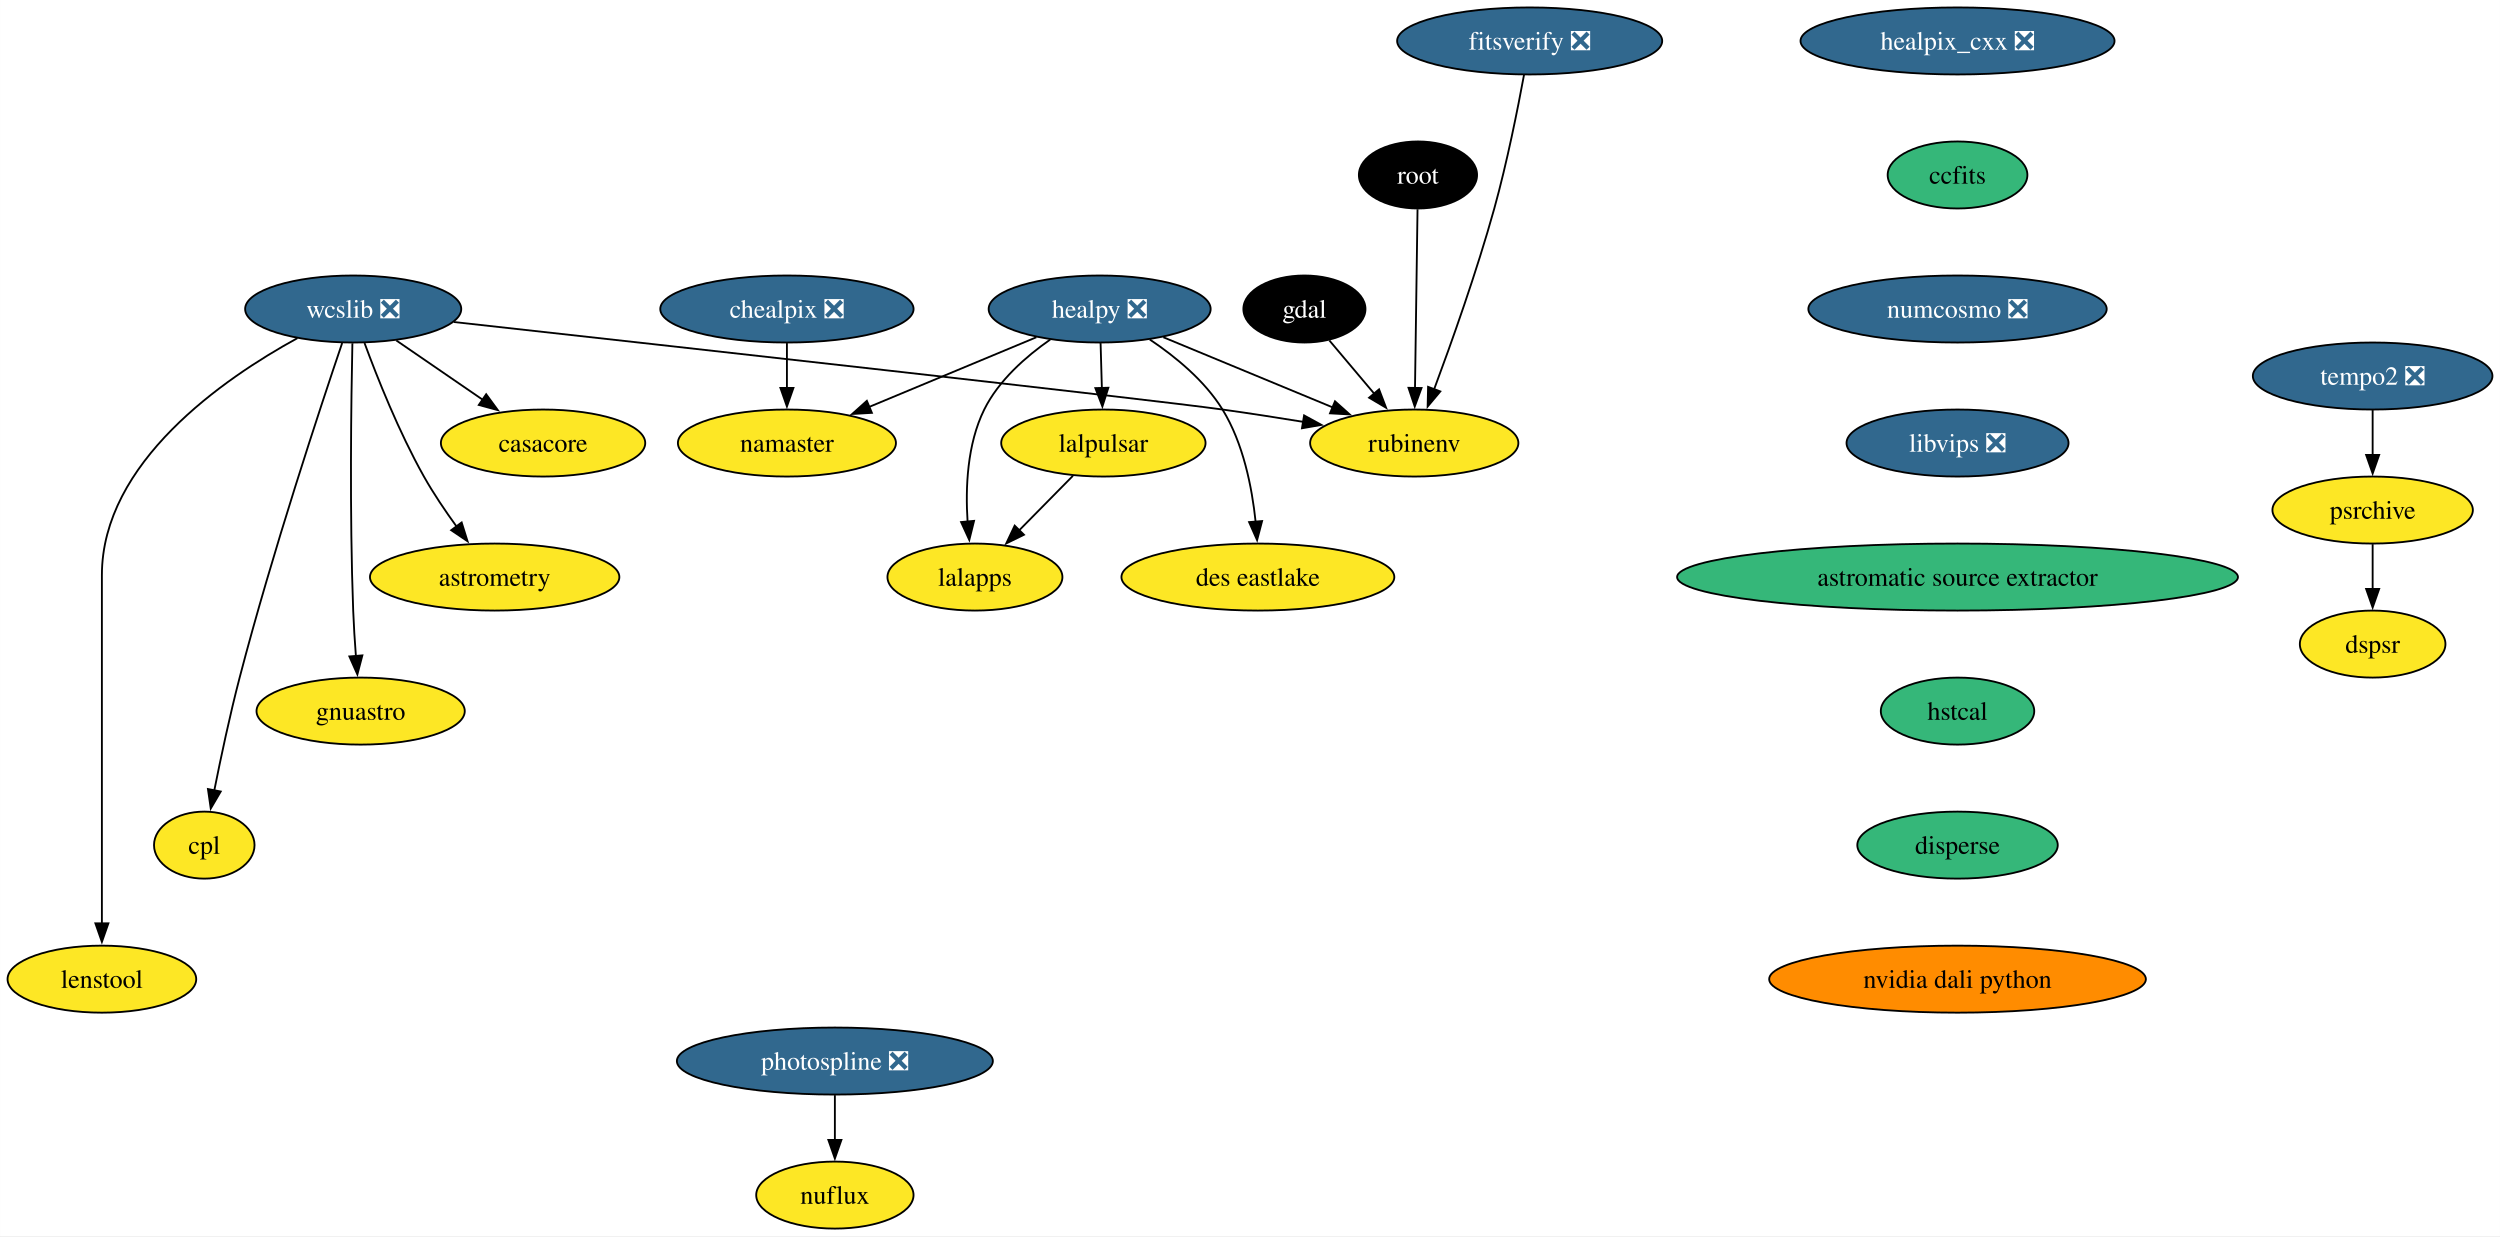
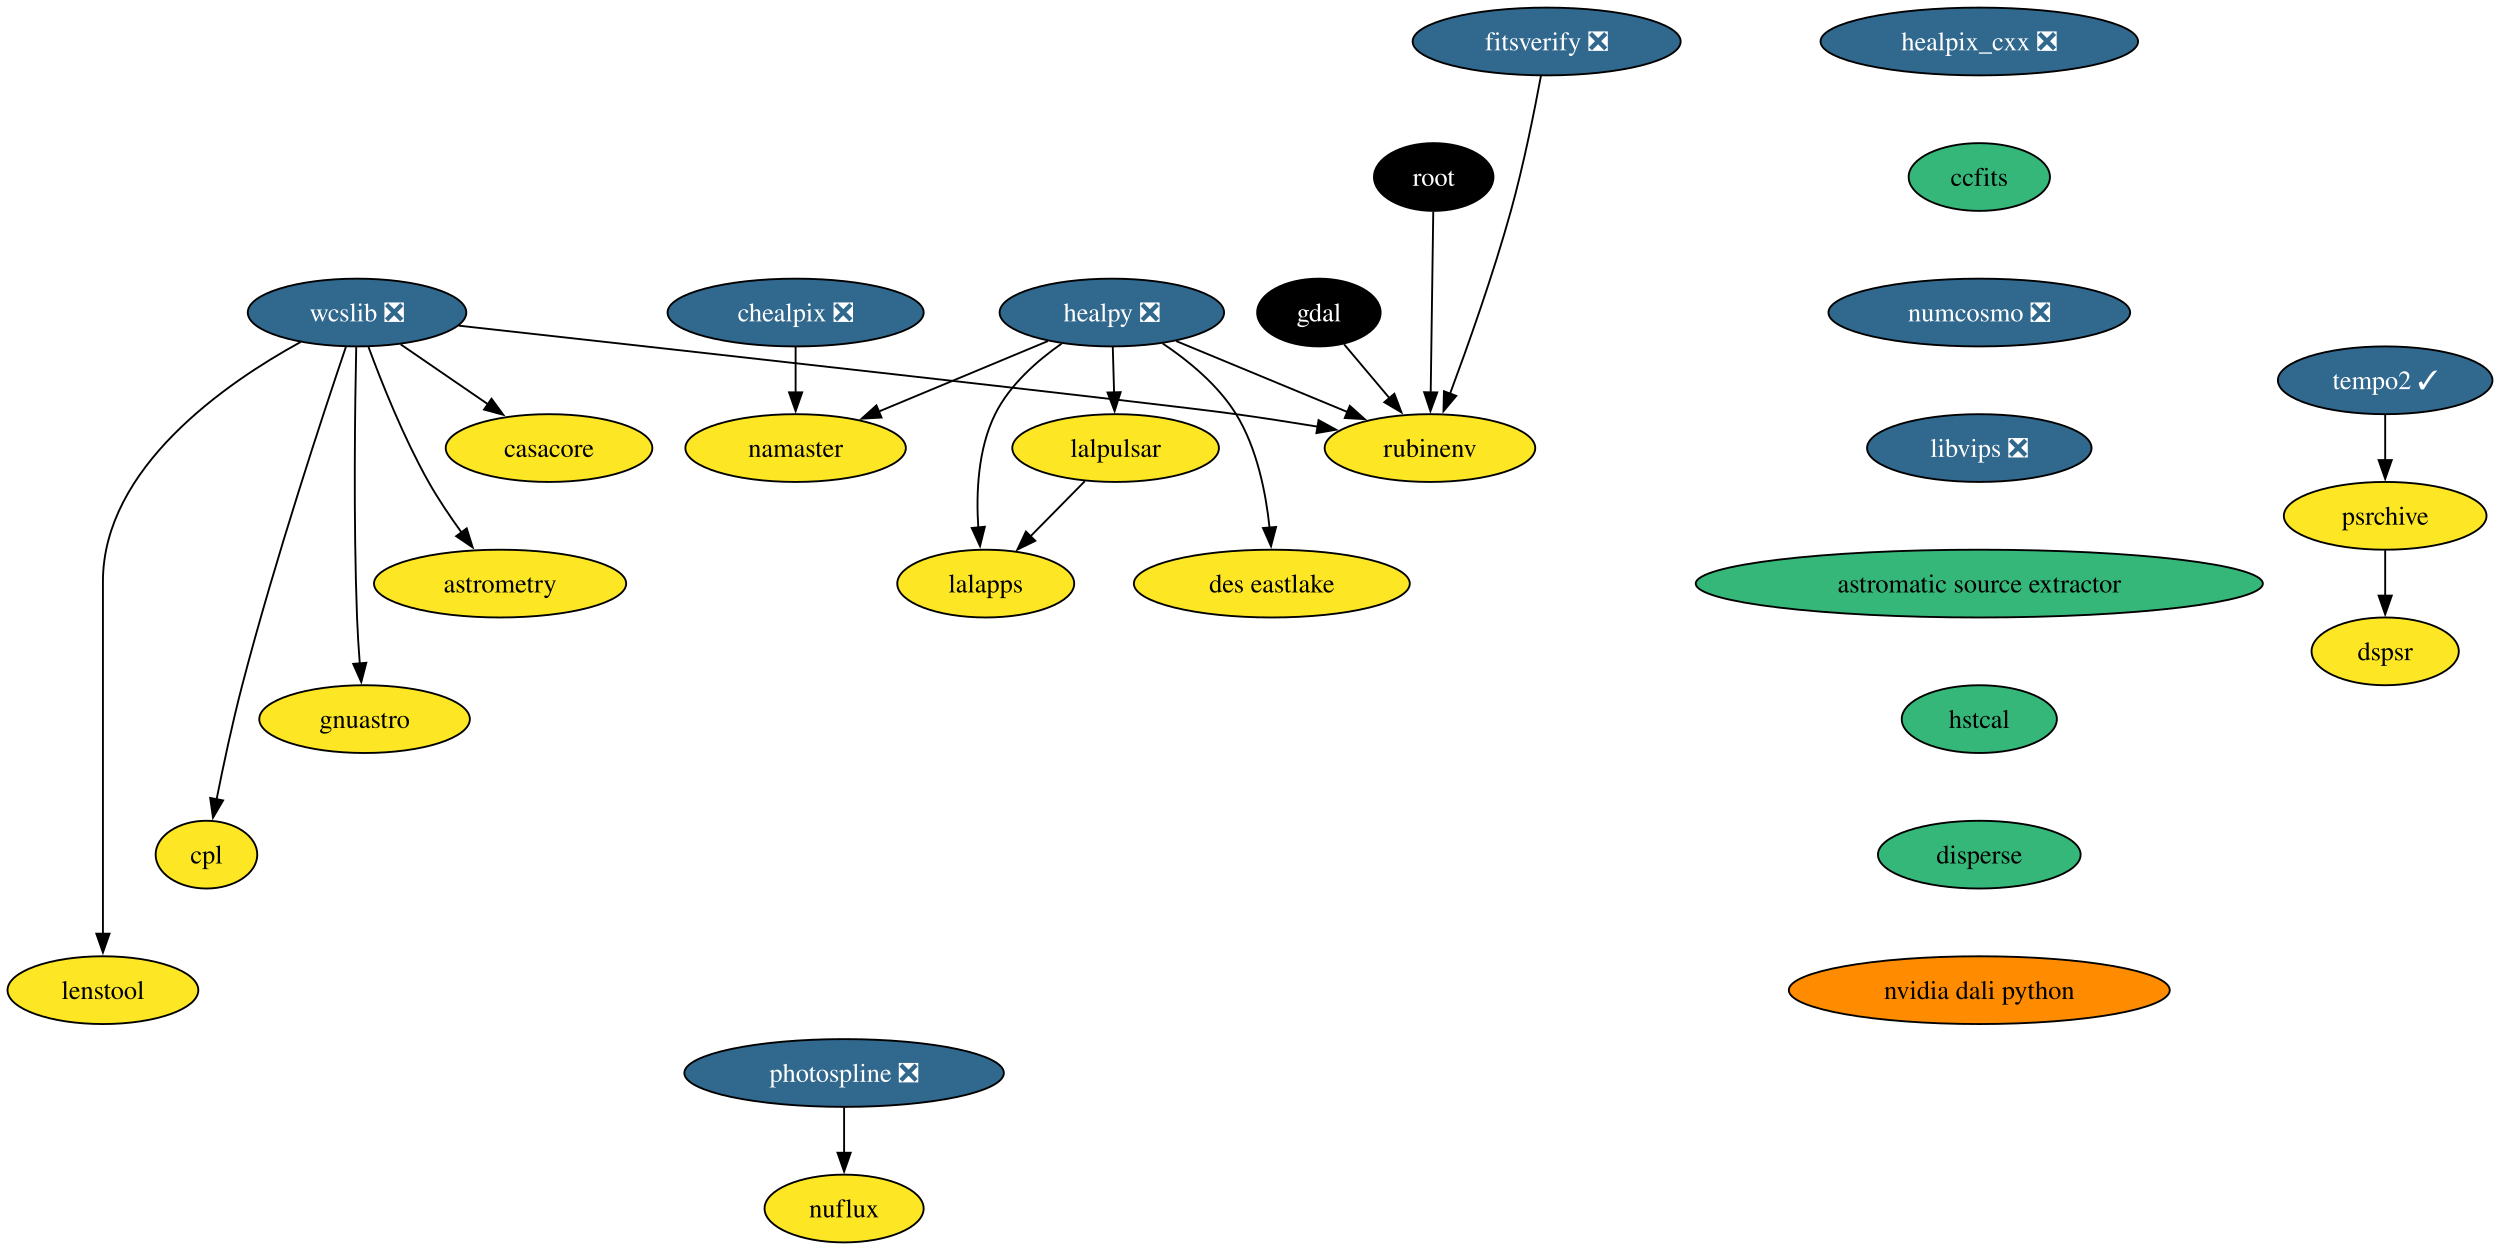
- <svg xmlns="http://www.w3.org/2000/svg" xmlns:xlink="http://www.w3.org/1999/xlink" width="1343pt" height="664pt" viewBox="0.00 0.00 1342.89 664.00">
+ <svg xmlns="http://www.w3.org/2000/svg" xmlns:xlink="http://www.w3.org/1999/xlink" width="1328pt" height="664pt" viewBox="0.00 0.00 1328.16 664.00">
  <g id="graph0" class="graph" transform="scale(1 1) rotate(0) translate(4 660)">
-     <polygon fill="white" stroke="none" points="-4,4 -4,-660 1338.89,-660 1338.89,4 -4,4" />
+     <polygon fill="white" stroke="none" points="-4,4 -4,-660 1324.16,-660 1324.16,4 -4,4" />
    <g id="node1" class="node">
      <g id="a_node1">
        <a xlink:href="https://github.com/conda-forge/casacore-feedstock" xlink:title="casacore">
          <ellipse fill="#fde725" stroke="black" cx="287.68" cy="-422" rx="54.89" ry="18" />
          <text text-anchor="middle" x="287.68" y="-417.32" font-family="Times,serif" font-size="14.00">casacore</text>
        </a>
      </g>
    </g>
    <g id="node2" class="node">
      <g id="a_node2">
        <a xlink:href="https://github.com/conda-forge/gdal-feedstock" xlink:title="gdal">
          <ellipse fill="#000000" stroke="black" cx="696.68" cy="-494" rx="32.79" ry="18" />
          <text text-anchor="middle" x="696.68" y="-489.32" font-family="Times,serif" font-size="14.00" fill="white">gdal</text>
        </a>
      </g>
    </g>
    <g id="node3" class="node">
      <g id="a_node3">
        <a xlink:href="https://github.com/conda-forge/rubinenv-feedstock" xlink:title="rubinenv">
          <ellipse fill="#fde725" stroke="black" cx="755.68" cy="-422" rx="55.94" ry="18" />
          <text text-anchor="middle" x="755.68" y="-417.32" font-family="Times,serif" font-size="14.00">rubinenv</text>
        </a>
      </g>
    </g>
    <g id="edge1" class="edge">
      <path fill="none" stroke="black" d="M710.07,-477.12C717.18,-468.68 726.09,-458.1 734.15,-448.55" />
      <polygon fill="black" stroke="black" points="736.78,-450.86 740.55,-440.95 731.43,-446.35 736.78,-450.86" />
    </g>
    <g id="node4" class="node">
      <g id="a_node4">
        <a xlink:href="https://github.com/conda-forge/healpix_cxx-feedstock/pull/34" xlink:title="healpix_cxx ❎">
          <ellipse fill="#31688e" stroke="black" cx="1047.53" cy="-638" rx="84.35" ry="18" />
          <text text-anchor="middle" x="1047.53" y="-633.33" font-family="Times,serif" font-size="14.00" fill="white">healpix_cxx ❎</text>
        </a>
      </g>
    </g>
    <g id="node5" class="node">
      <g id="a_node5">
        <a xlink:href="https://github.com/conda-forge/ccfits-feedstock" xlink:title="ccfits">
          <ellipse fill="#35b779" stroke="black" cx="1047.53" cy="-566" rx="37.53" ry="18" />
          <text text-anchor="middle" x="1047.53" y="-561.33" font-family="Times,serif" font-size="14.00">ccfits</text>
        </a>
      </g>
    </g>
    <g id="node16" class="node">
      <g id="a_node16">
        <a xlink:href="https://github.com/conda-forge/numcosmo-feedstock/pull/77" xlink:title="numcosmo ❎">
          <ellipse fill="#31688e" stroke="black" cx="1047.53" cy="-494" rx="80.14" ry="18" />
          <text text-anchor="middle" x="1047.53" y="-489.32" font-family="Times,serif" font-size="14.00" fill="white">numcosmo ❎</text>
        </a>
      </g>
    </g>
    <g id="node6" class="node">
      <g id="a_node6">
        <a xlink:href="https://github.com/conda-forge/healpy-feedstock/pull/76" xlink:title="healpy ❎">
          <ellipse fill="#31688e" stroke="black" cx="586.68" cy="-494" rx="59.63" ry="18" />
          <text text-anchor="middle" x="586.68" y="-489.32" font-family="Times,serif" font-size="14.00" fill="white">healpy ❎</text>
        </a>
      </g>
    </g>
    <g id="edge3" class="edge">
      <path fill="none" stroke="black" d="M620.88,-478.83C647.14,-467.96 683.58,-452.86 711.96,-441.11" />
      <polygon fill="black" stroke="black" points="713.1,-444.43 721,-437.37 710.42,-437.96 713.1,-444.43" />
    </g>
    <g id="node7" class="node">
      <g id="a_node7">
        <a xlink:href="https://github.com/conda-forge/lalpulsar-feedstock" xlink:title="lalpulsar">
          <ellipse fill="#fde725" stroke="black" cx="588.68" cy="-422" rx="54.89" ry="18" />
          <text text-anchor="middle" x="588.68" y="-417.32" font-family="Times,serif" font-size="14.00">lalpulsar</text>
        </a>
      </g>
    </g>
    <g id="edge4" class="edge">
      <path fill="none" stroke="black" d="M587.18,-475.7C587.38,-468.41 587.63,-459.73 587.87,-451.54" />
      <polygon fill="black" stroke="black" points="591.36,-451.71 588.15,-441.62 584.37,-451.51 591.36,-451.71" />
    </g>
    <g id="node8" class="node">
      <g id="a_node8">
        <a xlink:href="https://github.com/conda-forge/namaster-feedstock" xlink:title="namaster">
          <ellipse fill="#fde725" stroke="black" cx="418.68" cy="-422" rx="58.57" ry="18" />
          <text text-anchor="middle" x="418.68" y="-417.32" font-family="Times,serif" font-size="14.00">namaster</text>
        </a>
      </g>
    </g>
    <g id="edge5" class="edge">
      <path fill="none" stroke="black" d="M552.68,-478.83C526.75,-468.03 490.83,-453.06 462.7,-441.34" />
      <polygon fill="black" stroke="black" points="464.32,-438.22 453.74,-437.61 461.62,-444.68 464.32,-438.22" />
    </g>
    <g id="node9" class="node">
      <g id="a_node9">
        <a xlink:href="https://github.com/conda-forge/lalapps-feedstock" xlink:title="lalapps">
          <ellipse fill="#fde725" stroke="black" cx="519.68" cy="-350" rx="47" ry="18" />
          <text text-anchor="middle" x="519.68" y="-345.32" font-family="Times,serif" font-size="14.00">lalapps</text>
        </a>
      </g>
    </g>
    <g id="edge6" class="edge">
      <path fill="none" stroke="black" d="M560.13,-477.59C547.03,-468.45 532.41,-455.61 524.68,-440 515.49,-421.43 514.54,-397.94 515.73,-379.76" />
      <polygon fill="black" stroke="black" points="519.21,-380.2 516.65,-369.92 512.24,-379.55 519.21,-380.2" />
    </g>
    <g id="node10" class="node">
      <g id="a_node10">
        <a xlink:href="https://github.com/conda-forge/des-eastlake-feedstock" xlink:title="des eastlake">
          <ellipse fill="#fde725" stroke="black" cx="671.68" cy="-350" rx="73.3" ry="18" />
          <text text-anchor="middle" x="671.68" y="-345.32" font-family="Times,serif" font-size="14.00">des eastlake</text>
        </a>
      </g>
    </g>
    <g id="edge7" class="edge">
      <path fill="none" stroke="black" d="M613.6,-477.63C627.34,-468.43 643.12,-455.51 652.68,-440 663.85,-421.88 668.52,-398.19 670.45,-379.8" />
      <polygon fill="black" stroke="black" points="673.94,-380.09 671.25,-369.84 666.96,-379.53 673.94,-380.09" />
    </g>
    <g id="edge8" class="edge">
      <path fill="none" stroke="black" d="M572.33,-404.41C563.7,-395.66 552.95,-384.75 543.42,-375.08" />
      <polygon fill="black" stroke="black" points="546.02,-372.73 536.5,-368.07 541.03,-377.64 546.02,-372.73" />
    </g>
    <g id="node11" class="node">
      <g id="a_node11">
        <a xlink:href="https://github.com/conda-forge/wcslib-feedstock/pull/34" xlink:title="wcslib ❎">
          <ellipse fill="#31688e" stroke="black" cx="185.68" cy="-494" rx="58.05" ry="18" />
          <text text-anchor="middle" x="185.68" y="-489.32" font-family="Times,serif" font-size="14.00" fill="white">wcslib ❎</text>
        </a>
      </g>
    </g>
    <g id="edge9" class="edge">
      <path fill="none" stroke="black" d="M208.83,-477.12C222.52,-467.72 240.08,-455.67 255.15,-445.33" />
      <polygon fill="black" stroke="black" points="257.12,-448.22 263.38,-439.68 253.15,-442.45 257.12,-448.22" />
    </g>
    <g id="edge10" class="edge">
      <path fill="none" stroke="black" d="M239.71,-487.02C353.89,-474.37 612.58,-445.58 652.68,-440 666.78,-438.04 681.91,-435.68 696.13,-433.36" />
      <polygon fill="black" stroke="black" points="696.5,-436.84 705.8,-431.75 695.36,-429.93 696.5,-436.84" />
    </g>
    <g id="node12" class="node">
      <g id="a_node12">
        <a xlink:href="https://github.com/conda-forge/astrometry-feedstock" xlink:title="astrometry">
          <ellipse fill="#fde725" stroke="black" cx="261.68" cy="-350" rx="66.99" ry="18" />
          <text text-anchor="middle" x="261.68" y="-345.32" font-family="Times,serif" font-size="14.00">astrometry</text>
        </a>
      </g>
    </g>
    <g id="edge11" class="edge">
      <path fill="none" stroke="black" d="M191.76,-475.74C198.51,-457.42 210.25,-427.86 223.68,-404 228.79,-394.92 235.14,-385.53 241.17,-377.21" />
      <polygon fill="black" stroke="black" points="243.94,-379.35 247.11,-369.24 238.33,-375.17 243.94,-379.35" />
    </g>
    <g id="node13" class="node">
      <g id="a_node13">
        <a xlink:href="https://github.com/conda-forge/gnuastro-feedstock" xlink:title="gnuastro">
          <ellipse fill="#fde725" stroke="black" cx="189.68" cy="-278" rx="55.94" ry="18" />
          <text text-anchor="middle" x="189.68" y="-273.32" font-family="Times,serif" font-size="14.00">gnuastro</text>
        </a>
      </g>
    </g>
    <g id="edge12" class="edge">
      <path fill="none" stroke="black" d="M185.25,-475.6C184.62,-446.06 183.71,-384.23 185.68,-332 185.98,-324.04 186.53,-315.42 187.14,-307.49" />
      <polygon fill="black" stroke="black" points="190.61,-307.93 187.93,-297.68 183.63,-307.36 190.61,-307.93" />
    </g>
    <g id="node14" class="node">
      <g id="a_node14">
        <a xlink:href="https://github.com/conda-forge/cpl-feedstock" xlink:title="cpl">
          <ellipse fill="#fde725" stroke="black" cx="105.68" cy="-206" rx="27" ry="18" />
          <text text-anchor="middle" x="105.68" y="-201.33" font-family="Times,serif" font-size="14.00">cpl</text>
        </a>
      </g>
    </g>
    <g id="edge13" class="edge">
      <path fill="none" stroke="black" d="M179.77,-475.76C168.21,-441.69 142.22,-363.21 124.68,-296 119.43,-275.88 114.56,-252.92 111.06,-235.36" />
      <polygon fill="black" stroke="black" points="114.52,-234.8 109.16,-225.65 107.65,-236.14 114.52,-234.8" />
    </g>
    <g id="node15" class="node">
      <g id="a_node15">
        <a xlink:href="https://github.com/conda-forge/lenstool-feedstock" xlink:title="lenstool">
          <ellipse fill="#fde725" stroke="black" cx="50.68" cy="-134" rx="50.68" ry="18" />
          <text text-anchor="middle" x="50.68" y="-129.32" font-family="Times,serif" font-size="14.00">lenstool</text>
        </a>
      </g>
    </g>
    <g id="edge14" class="edge">
      <path fill="none" stroke="black" d="M155.72,-478.35C115.95,-456.55 50.68,-411.55 50.68,-351 50.68,-351 50.68,-351 50.68,-277 50.68,-237.74 50.68,-192.38 50.68,-163.69" />
      <polygon fill="black" stroke="black" points="54.18,-164 50.68,-154 47.18,-164 54.18,-164" />
    </g>
    <g id="node17" class="node">
      <g id="a_node17">
        <a xlink:href="https://github.com/conda-forge/libvips-feedstock/pull/126" xlink:title="libvips ❎">
          <ellipse fill="#31688e" stroke="black" cx="1047.53" cy="-422" rx="59.63" ry="18" />
          <text text-anchor="middle" x="1047.53" y="-417.32" font-family="Times,serif" font-size="14.00" fill="white">libvips ❎</text>
        </a>
      </g>
    </g>
    <g id="node22" class="node">
      <g id="a_node22">
        <a xlink:href="https://github.com/conda-forge/astromatic-source-extractor-feedstock" xlink:title="astromatic source extractor">
          <ellipse fill="#35b779" stroke="black" cx="1047.53" cy="-350" rx="150.64" ry="18" />
          <text text-anchor="middle" x="1047.53" y="-345.32" font-family="Times,serif" font-size="14.00">astromatic source extractor</text>
        </a>
      </g>
    </g>
    <g id="node18" class="node">
      <g id="a_node18">
        <a xlink:href="https://github.com/conda-forge/chealpix-feedstock/pull/14" xlink:title="chealpix ❎">
          <ellipse fill="#31688e" stroke="black" cx="418.68" cy="-494" rx="68.04" ry="18" />
          <text text-anchor="middle" x="418.68" y="-489.32" font-family="Times,serif" font-size="14.00" fill="white">chealpix ❎</text>
        </a>
      </g>
    </g>
    <g id="edge17" class="edge">
      <path fill="none" stroke="black" d="M418.68,-475.7C418.68,-468.41 418.68,-459.73 418.68,-451.54" />
      <polygon fill="black" stroke="black" points="422.18,-451.62 418.68,-441.62 415.18,-451.62 422.18,-451.62" />
    </g>
    <g id="node19" class="node">
      <g id="a_node19">
        <a xlink:href="https://github.com/conda-forge/root-feedstock" xlink:title="root">
          <ellipse fill="#000000" stroke="black" cx="757.68" cy="-566" rx="31.74" ry="18" />
          <text text-anchor="middle" x="757.68" y="-561.33" font-family="Times,serif" font-size="14.00" fill="white">root</text>
        </a>
      </g>
    </g>
    <g id="edge18" class="edge">
      <path fill="none" stroke="black" d="M757.44,-547.59C757.1,-523.61 756.49,-480.14 756.08,-451.42" />
      <polygon fill="black" stroke="black" points="759.58,-451.57 755.94,-441.62 752.59,-451.67 759.58,-451.57" />
    </g>
    <g id="node20" class="node">
      <g id="a_node20">
        <a xlink:href="https://github.com/conda-forge/photospline-feedstock/pull/45" xlink:title="photospline ❎">
          <ellipse fill="#31688e" stroke="black" cx="444.44" cy="-90" rx="84.88" ry="18" />
          <text text-anchor="middle" x="444.44" y="-85.33" font-family="Times,serif" font-size="14.00" fill="white">photospline ❎</text>
        </a>
      </g>
    </g>
    <g id="node21" class="node">
      <g id="a_node21">
        <a xlink:href="https://github.com/conda-forge/nuflux-feedstock" xlink:title="nuflux">
          <ellipse fill="#fde725" stroke="black" cx="444.44" cy="-18" rx="42.26" ry="18" />
          <text text-anchor="middle" x="444.44" y="-13.32" font-family="Times,serif" font-size="14.00">nuflux</text>
        </a>
      </g>
    </g>
    <g id="edge19" class="edge">
      <path fill="none" stroke="black" d="M444.44,-71.7C444.44,-64.41 444.44,-55.73 444.44,-47.54" />
      <polygon fill="black" stroke="black" points="447.94,-47.62 444.44,-37.62 440.94,-47.62 447.94,-47.62" />
    </g>
    <g id="node23" class="node">
      <g id="a_node23">
        <a xlink:href="https://github.com/conda-forge/hstcal-feedstock" xlink:title="hstcal">
          <ellipse fill="#35b779" stroke="black" cx="1047.53" cy="-278" rx="41.21" ry="18" />
          <text text-anchor="middle" x="1047.53" y="-273.32" font-family="Times,serif" font-size="14.00">hstcal</text>
        </a>
      </g>
    </g>
    <g id="node27" class="node">
      <g id="a_node27">
        <a xlink:href="https://github.com/conda-forge/disperse-feedstock" xlink:title="disperse">
          <ellipse fill="#35b779" stroke="black" cx="1047.53" cy="-206" rx="53.84" ry="18" />
          <text text-anchor="middle" x="1047.53" y="-201.33" font-family="Times,serif" font-size="14.00">disperse</text>
        </a>
      </g>
    </g>
    <g id="node24" class="node">
      <g id="a_node24">
-         <a xlink:href="https://github.com/conda-forge/tempo2-feedstock/pull/38" xlink:title="tempo2 ❎">
-           <ellipse fill="#31688e" stroke="black" cx="1270.53" cy="-458" rx="64.36" ry="18" />
-           <text text-anchor="middle" x="1270.53" y="-453.32" font-family="Times,serif" font-size="14.00" fill="white">tempo2 ❎</text>
+         <a xlink:href="https://github.com/conda-forge/tempo2-feedstock/pull/38" xlink:title="tempo2 ✓">
+           <ellipse fill="#31688e" stroke="black" cx="1263.16" cy="-458" rx="57" ry="18" />
+           <text text-anchor="middle" x="1263.16" y="-453.32" font-family="Times,serif" font-size="14.00" fill="white">tempo2 ✓</text>
        </a>
      </g>
    </g>
    <g id="node25" class="node">
      <g id="a_node25">
        <a xlink:href="https://github.com/conda-forge/psrchive-feedstock" xlink:title="psrchive">
-           <ellipse fill="#fde725" stroke="black" cx="1270.53" cy="-386" rx="53.84" ry="18" />
-           <text text-anchor="middle" x="1270.53" y="-381.32" font-family="Times,serif" font-size="14.00">psrchive</text>
+           <ellipse fill="#fde725" stroke="black" cx="1263.16" cy="-386" rx="53.84" ry="18" />
+           <text text-anchor="middle" x="1263.16" y="-381.32" font-family="Times,serif" font-size="14.00">psrchive</text>
        </a>
      </g>
    </g>
    <g id="edge22" class="edge">
-       <path fill="none" stroke="black" d="M1270.53,-439.7C1270.53,-432.41 1270.53,-423.73 1270.53,-415.54" />
-       <polygon fill="black" stroke="black" points="1274.03,-415.62 1270.53,-405.62 1267.03,-415.62 1274.03,-415.62" />
+       <path fill="none" stroke="black" d="M1263.16,-439.7C1263.16,-432.41 1263.16,-423.73 1263.16,-415.54" />
+       <polygon fill="black" stroke="black" points="1266.66,-415.62 1263.16,-405.62 1259.66,-415.62 1266.66,-415.62" />
    </g>
    <g id="node26" class="node">
      <g id="a_node26">
        <a xlink:href="https://github.com/conda-forge/dspsr-feedstock" xlink:title="dspsr">
-           <ellipse fill="#fde725" stroke="black" cx="1270.53" cy="-314" rx="39.11" ry="18" />
-           <text text-anchor="middle" x="1270.53" y="-309.32" font-family="Times,serif" font-size="14.00">dspsr</text>
+           <ellipse fill="#fde725" stroke="black" cx="1263.16" cy="-314" rx="39.11" ry="18" />
+           <text text-anchor="middle" x="1263.16" y="-309.32" font-family="Times,serif" font-size="14.00">dspsr</text>
        </a>
      </g>
    </g>
    <g id="edge23" class="edge">
-       <path fill="none" stroke="black" d="M1270.53,-367.7C1270.53,-360.41 1270.53,-351.73 1270.53,-343.54" />
-       <polygon fill="black" stroke="black" points="1274.03,-343.62 1270.53,-333.62 1267.03,-343.62 1274.03,-343.62" />
+       <path fill="none" stroke="black" d="M1263.16,-367.7C1263.16,-360.41 1263.16,-351.73 1263.16,-343.54" />
+       <polygon fill="black" stroke="black" points="1266.66,-343.62 1263.16,-333.62 1259.66,-343.62 1266.66,-343.62" />
    </g>
    <g id="node29" class="node">
      <g id="a_node29">
        <a xlink:href="https://github.com/conda-forge/nvidia-dali-python-feedstock" xlink:title="nvidia dali python">
          <ellipse fill="#ff8c00" stroke="black" cx="1047.53" cy="-134" rx="101.19" ry="18" />
          <text text-anchor="middle" x="1047.53" y="-129.32" font-family="Times,serif" font-size="14.00">nvidia dali python</text>
        </a>
      </g>
    </g>
    <g id="node28" class="node">
      <g id="a_node28">
        <a xlink:href="https://github.com/conda-forge/fitsverify-feedstock/pull/17" xlink:title="fitsverify ❎">
          <ellipse fill="#31688e" stroke="black" cx="817.68" cy="-638" rx="71.2" ry="18" />
          <text text-anchor="middle" x="817.68" y="-633.33" font-family="Times,serif" font-size="14.00" fill="white">fitsverify ❎</text>
        </a>
      </g>
    </g>
    <g id="edge25" class="edge">
      <path fill="none" stroke="black" d="M814.65,-619.79C811.32,-601.75 805.53,-572.66 798.68,-548 789.26,-514.06 775.68,-475.88 766.31,-450.75" />
      <polygon fill="black" stroke="black" points="769.67,-449.73 762.87,-441.6 763.11,-452.19 769.67,-449.73" />
    </g>
  </g>
</svg>
